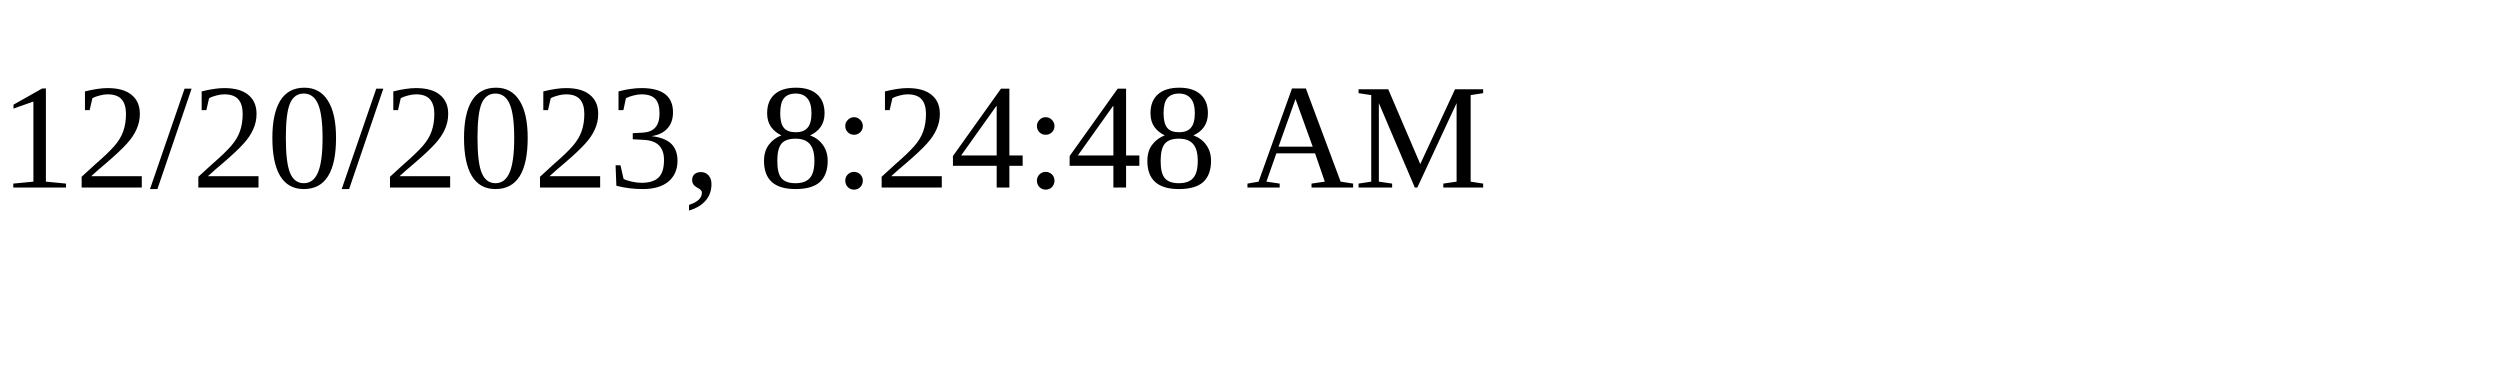
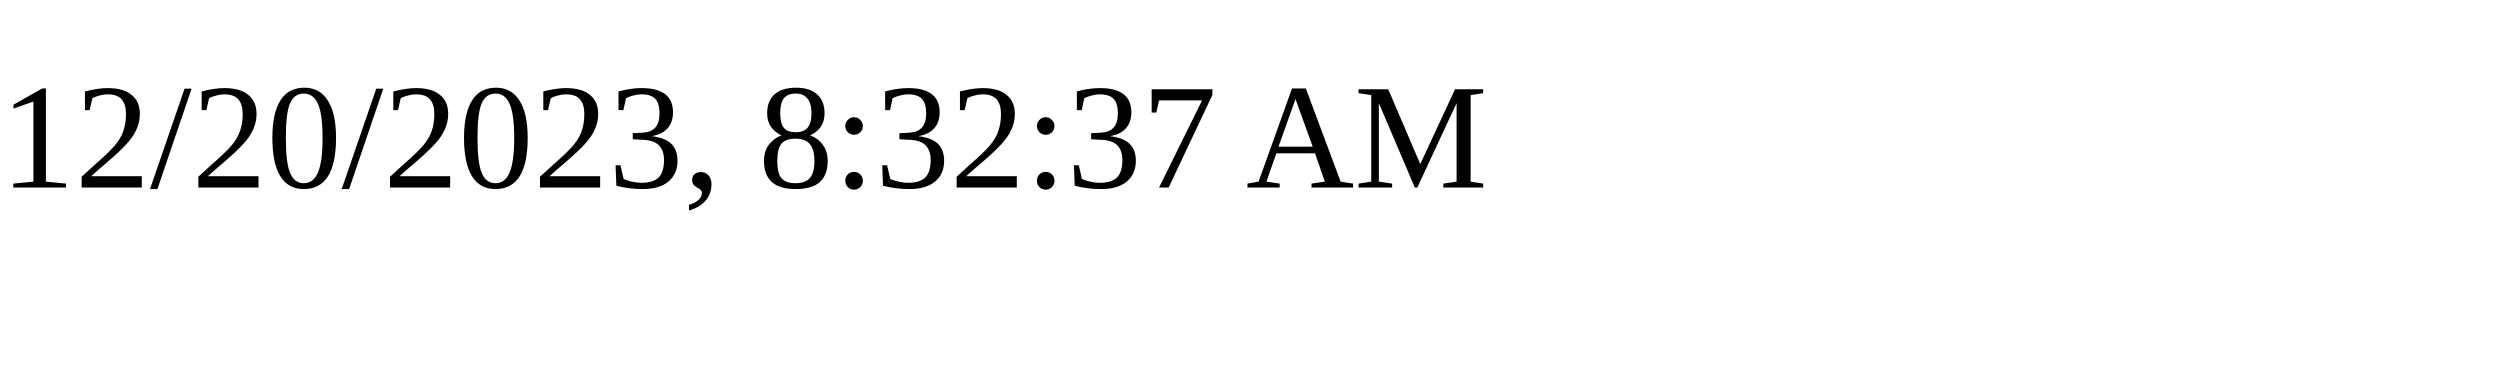
<svg xmlns="http://www.w3.org/2000/svg" height="30" width="200">
-   <text x="0" y="15">12/20/2023, 8:24:48 AM</text>
+   <text x="0" y="15">12/20/2023, 8:32:37 AM</text>
</svg>
